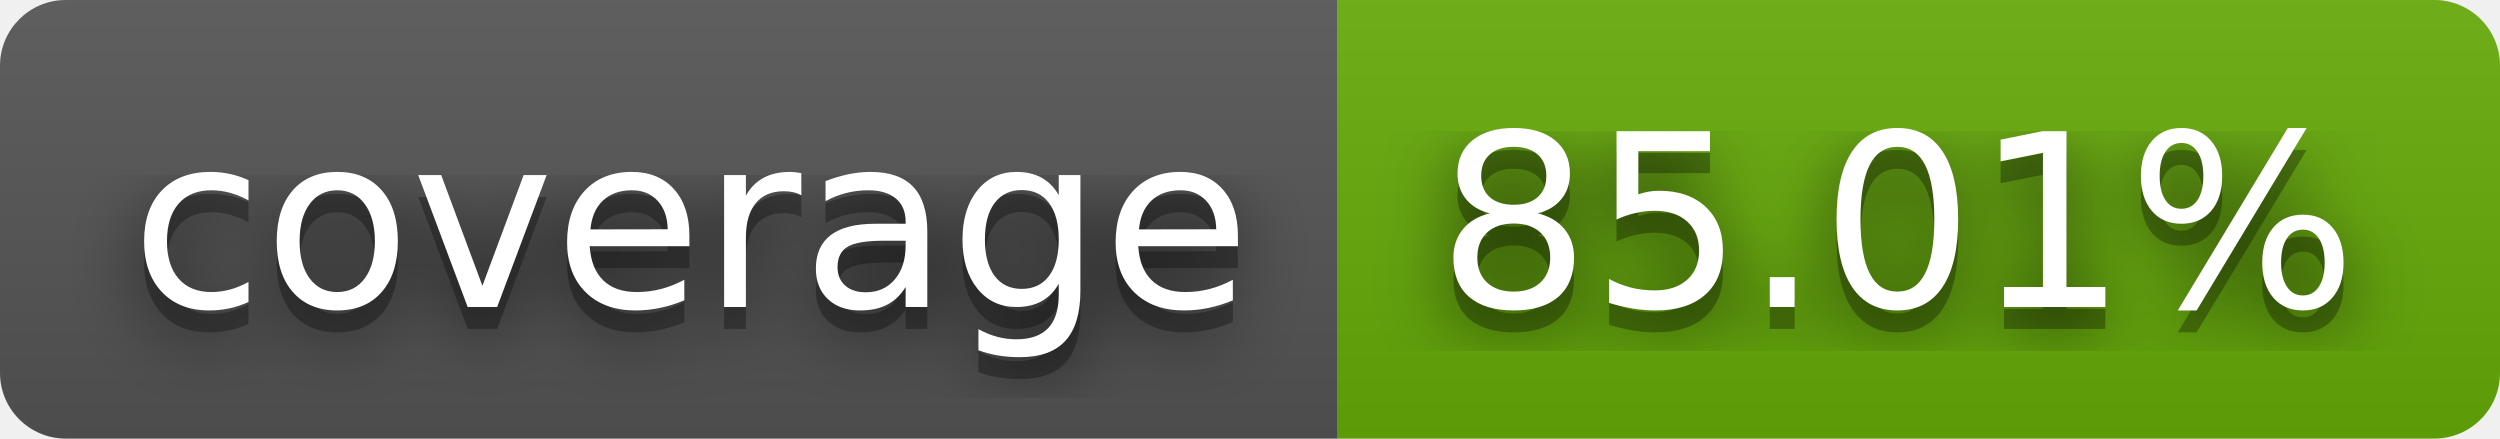
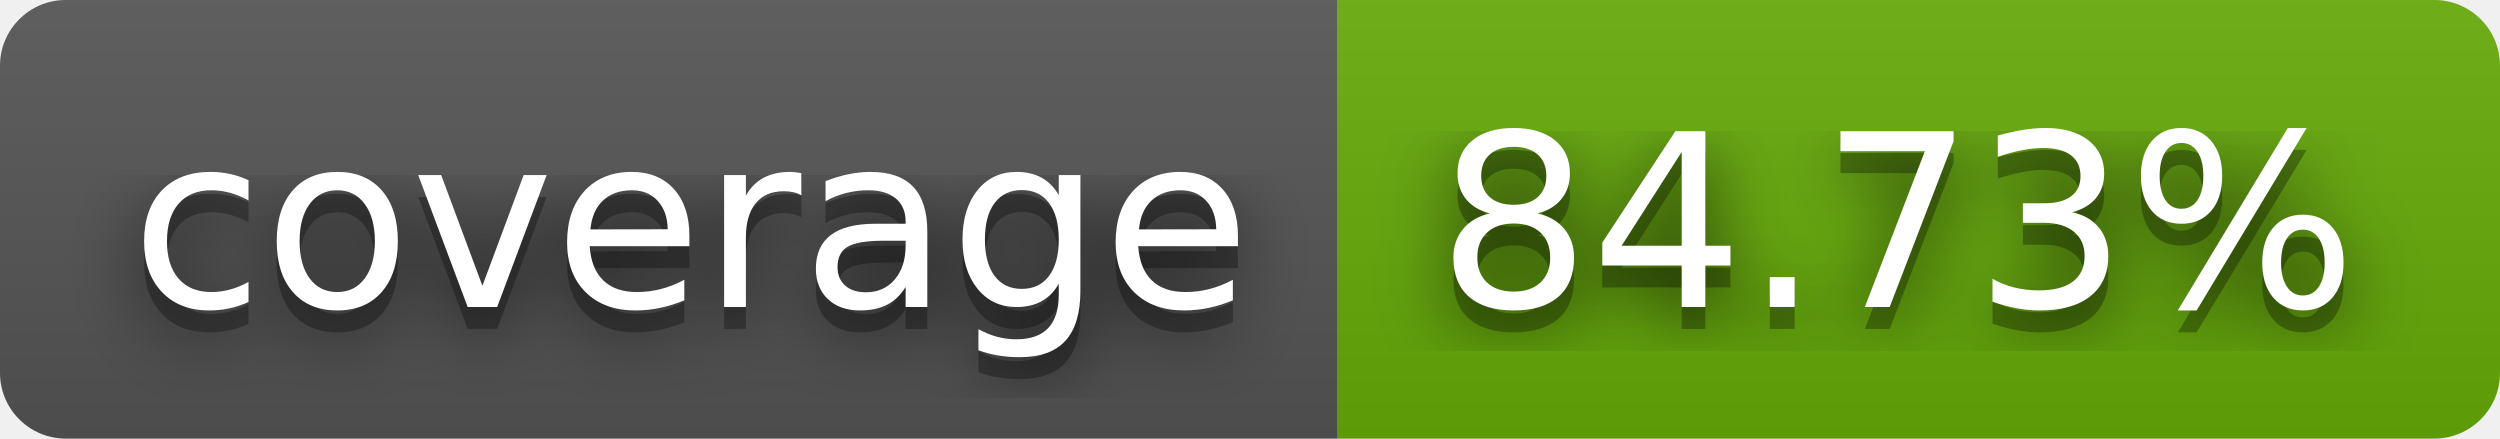
- <svg xmlns="http://www.w3.org/2000/svg" width="114" height="20" role="img" aria-label="coverage: 85.01%">
+ <svg xmlns="http://www.w3.org/2000/svg" width="114" height="20" role="img" aria-label="coverage: 84.73%">
  <filter id="blur">
    <feGaussianBlur stdDeviation="16" />
  </filter>
  <linearGradient id="s" x2="0" y2="100%">
    <stop offset="0" stop-color="#bbb" stop-opacity=".1" />
    <stop offset="1" stop-opacity=".1" />
  </linearGradient>
  <clipPath id="r">
    <rect width="114" height="20" rx="3" />
  </clipPath>
  <g clip-path="url(#r)">
    <rect width="61" height="20" fill="#555" />
    <rect x="61" width="53" height="20" fill="#67ac09" />
    <rect width="114" height="20" fill="url(#s)" />
  </g>
  <g fill="#fff" text-anchor="middle" font-family="Verdana,Geneva,DejaVu Sans,sans-serif" text-rendering="geometricPrecision" font-size="110">
    <g transform="scale(.1)">
      <g aria-hidden="true" fill="#010101">
        <text x="315" y="150" fill-opacity=".8" filter="url(#blur)" textLength="510">coverage</text>
        <text x="315" y="150" fill-opacity=".3" textLength="510">coverage</text>
      </g>
      <text x="315" y="140" textLength="510">coverage</text>
    </g>
    <g transform="scale(.1)">
      <g aria-hidden="true" fill="#010101">
-         <text x="865" y="150" fill-opacity=".8" filter="url(#blur)" textLength="430">85.01%</text>
-         <text x="865" y="150" fill-opacity=".3" textLength="430">85.01%</text>
+         <text x="865" y="150" fill-opacity=".8" filter="url(#blur)" textLength="430">84.73%</text>
+         <text x="865" y="150" fill-opacity=".3" textLength="430">84.73%</text>
      </g>
-       <text x="865" y="140" textLength="430">85.01%</text>
+       <text x="865" y="140" textLength="430">84.73%</text>
    </g>
  </g>
</svg>
